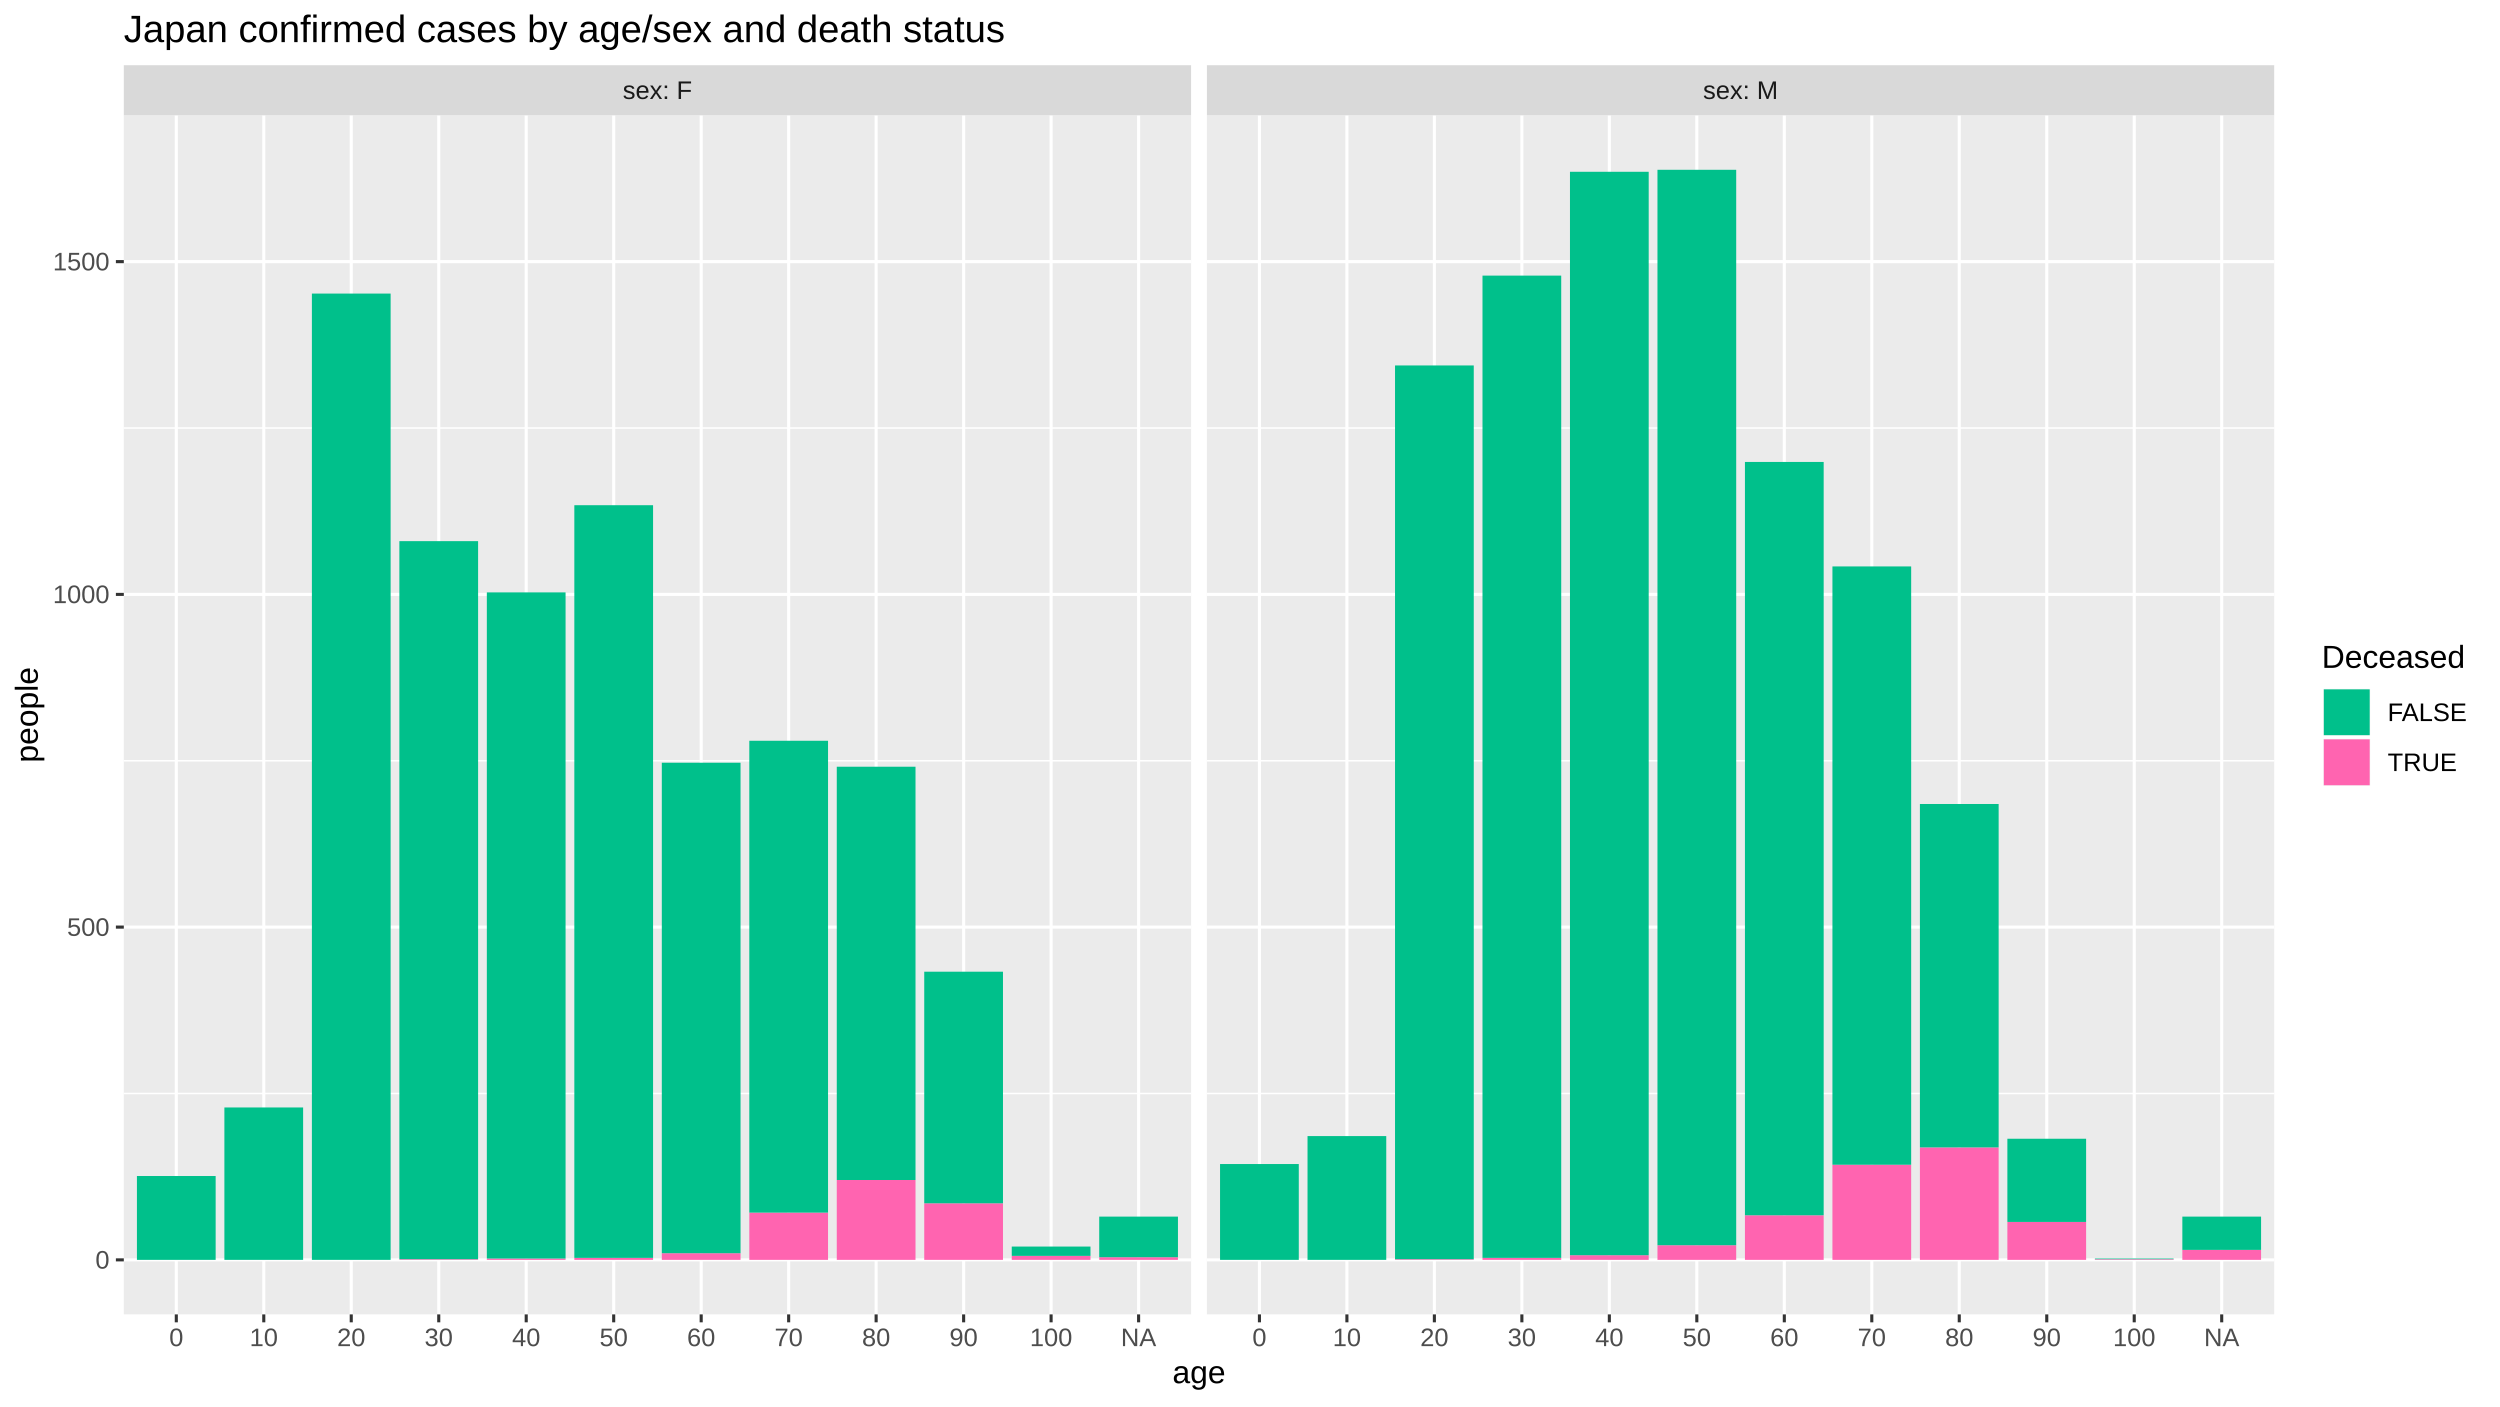
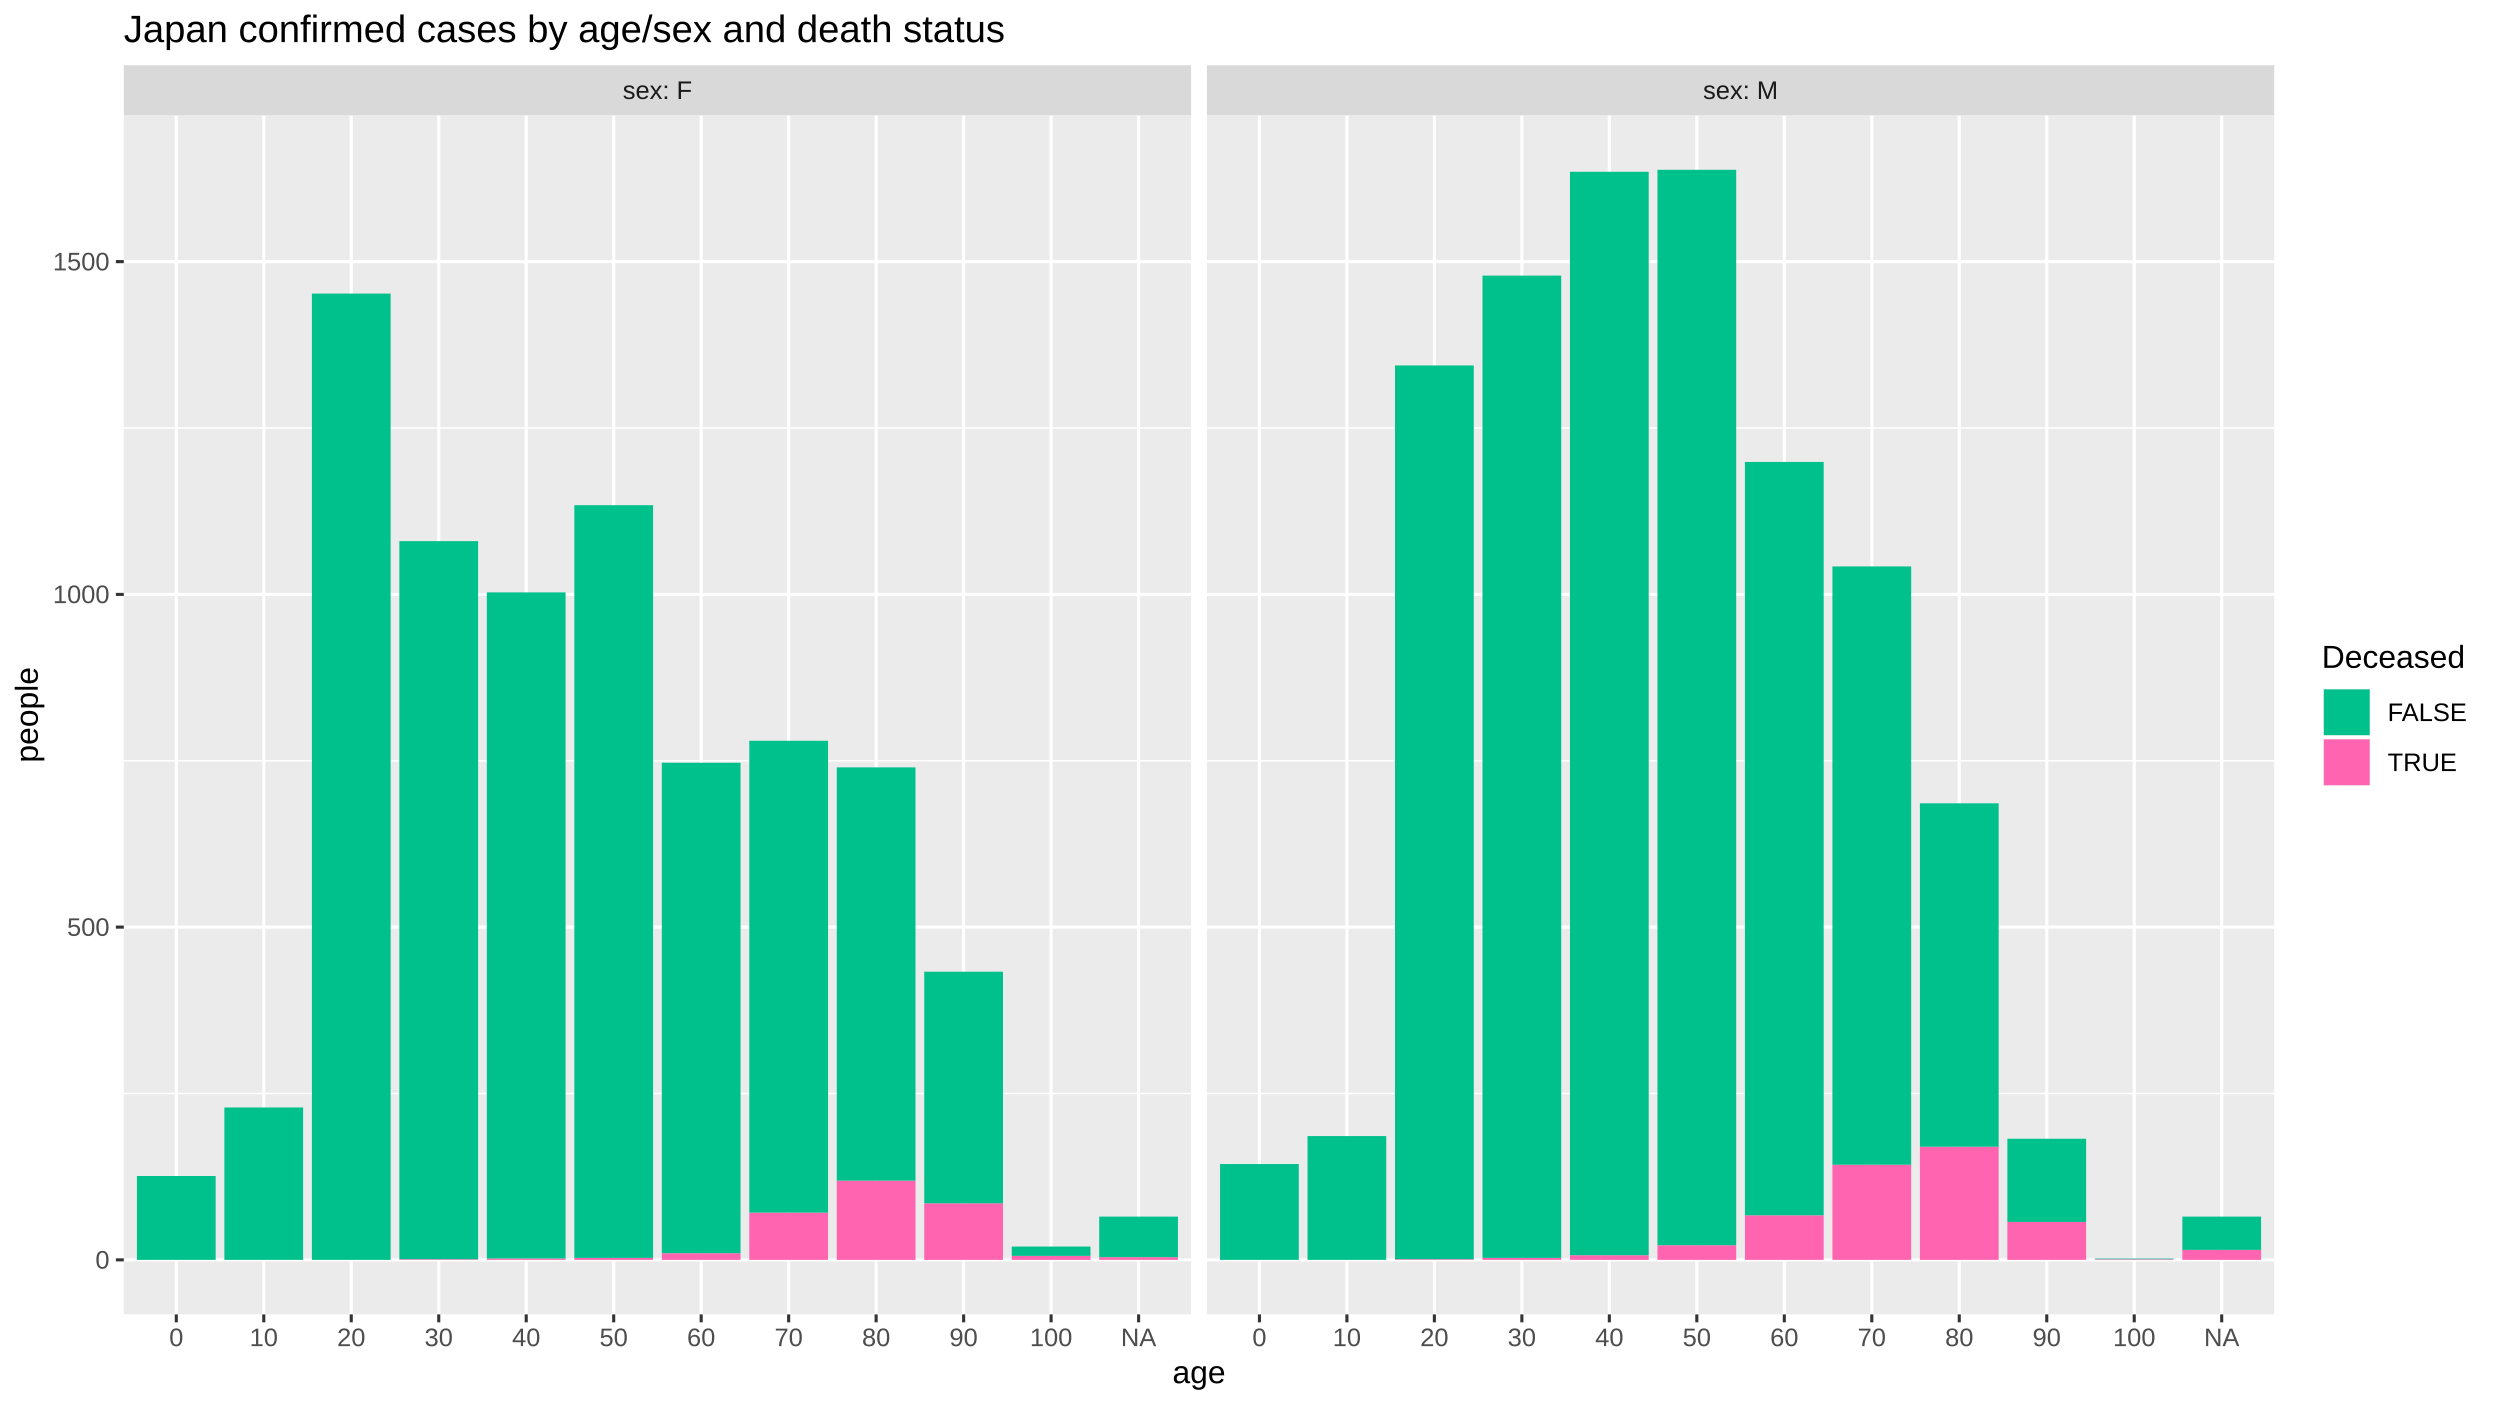
<svg xmlns="http://www.w3.org/2000/svg" viewBox="0 0 864.00 486.00">
  <defs>
    <style type="text/css">
    line, polyline, polygon, path, rect, circle {
      fill: none;
      stroke: #000000;
      stroke-linecap: round;
      stroke-linejoin: round;
      stroke-miterlimit: 10.00;
    }
  </style>
  </defs>
  <rect width="100%" height="100%" style="stroke: none; fill: #FFFFFF;" />
  <rect x="0.00" y="-0" width="864.00" height="486.00" style="stroke-width: 1.07; stroke: #FFFFFF; fill: #FFFFFF;" />
  <defs>
    <clipPath id="cpNDIuNzl8NDExLjY0fDQ1NC4yNXwzOS44NA==">
      <rect x="42.79" y="39.84" width="368.85" height="414.40" />
    </clipPath>
  </defs>
  <rect x="42.79" y="39.84" width="368.85" height="414.40" style="stroke-width: 1.07; stroke: none; fill: #EBEBEB;" clip-path="url(#cpNDIuNzl8NDExLjY0fDQ1NC4yNXwzOS44NA==)" />
  <polyline points="42.79,377.91 411.64,377.91 " style="stroke-width: 0.53; stroke: #FFFFFF; stroke-linecap: butt;" clip-path="url(#cpNDIuNzl8NDExLjY0fDQ1NC4yNXwzOS44NA==)" />
  <polyline points="42.79,262.91 411.64,262.91 " style="stroke-width: 0.53; stroke: #FFFFFF; stroke-linecap: butt;" clip-path="url(#cpNDIuNzl8NDExLjY0fDQ1NC4yNXwzOS44NA==)" />
  <polyline points="42.79,147.92 411.64,147.92 " style="stroke-width: 0.53; stroke: #FFFFFF; stroke-linecap: butt;" clip-path="url(#cpNDIuNzl8NDExLjY0fDQ1NC4yNXwzOS44NA==)" />
  <polyline points="42.79,435.41 411.64,435.41 " style="stroke-width: 1.07; stroke: #FFFFFF; stroke-linecap: butt;" clip-path="url(#cpNDIuNzl8NDExLjY0fDQ1NC4yNXwzOS44NA==)" />
  <polyline points="42.79,320.41 411.64,320.41 " style="stroke-width: 1.07; stroke: #FFFFFF; stroke-linecap: butt;" clip-path="url(#cpNDIuNzl8NDExLjY0fDQ1NC4yNXwzOS44NA==)" />
  <polyline points="42.79,205.42 411.64,205.42 " style="stroke-width: 1.07; stroke: #FFFFFF; stroke-linecap: butt;" clip-path="url(#cpNDIuNzl8NDExLjY0fDQ1NC4yNXwzOS44NA==)" />
  <polyline points="42.79,90.42 411.64,90.42 " style="stroke-width: 1.07; stroke: #FFFFFF; stroke-linecap: butt;" clip-path="url(#cpNDIuNzl8NDExLjY0fDQ1NC4yNXwzOS44NA==)" />
  <polyline points="60.93,454.25 60.93,39.84 " style="stroke-width: 1.07; stroke: #FFFFFF; stroke-linecap: butt;" clip-path="url(#cpNDIuNzl8NDExLjY0fDQ1NC4yNXwzOS44NA==)" />
  <polyline points="91.16,454.25 91.16,39.84 " style="stroke-width: 1.07; stroke: #FFFFFF; stroke-linecap: butt;" clip-path="url(#cpNDIuNzl8NDExLjY0fDQ1NC4yNXwzOS44NA==)" />
  <polyline points="121.39,454.25 121.39,39.84 " style="stroke-width: 1.07; stroke: #FFFFFF; stroke-linecap: butt;" clip-path="url(#cpNDIuNzl8NDExLjY0fDQ1NC4yNXwzOS44NA==)" />
  <polyline points="151.63,454.25 151.63,39.84 " style="stroke-width: 1.07; stroke: #FFFFFF; stroke-linecap: butt;" clip-path="url(#cpNDIuNzl8NDExLjY0fDQ1NC4yNXwzOS44NA==)" />
  <polyline points="181.86,454.25 181.86,39.84 " style="stroke-width: 1.07; stroke: #FFFFFF; stroke-linecap: butt;" clip-path="url(#cpNDIuNzl8NDExLjY0fDQ1NC4yNXwzOS44NA==)" />
  <polyline points="212.09,454.25 212.09,39.84 " style="stroke-width: 1.07; stroke: #FFFFFF; stroke-linecap: butt;" clip-path="url(#cpNDIuNzl8NDExLjY0fDQ1NC4yNXwzOS44NA==)" />
  <polyline points="242.33,454.25 242.33,39.84 " style="stroke-width: 1.07; stroke: #FFFFFF; stroke-linecap: butt;" clip-path="url(#cpNDIuNzl8NDExLjY0fDQ1NC4yNXwzOS44NA==)" />
  <polyline points="272.56,454.25 272.56,39.84 " style="stroke-width: 1.07; stroke: #FFFFFF; stroke-linecap: butt;" clip-path="url(#cpNDIuNzl8NDExLjY0fDQ1NC4yNXwzOS44NA==)" />
  <polyline points="302.79,454.25 302.79,39.84 " style="stroke-width: 1.07; stroke: #FFFFFF; stroke-linecap: butt;" clip-path="url(#cpNDIuNzl8NDExLjY0fDQ1NC4yNXwzOS44NA==)" />
  <polyline points="333.03,454.25 333.03,39.84 " style="stroke-width: 1.07; stroke: #FFFFFF; stroke-linecap: butt;" clip-path="url(#cpNDIuNzl8NDExLjY0fDQ1NC4yNXwzOS44NA==)" />
  <polyline points="363.26,454.25 363.26,39.84 " style="stroke-width: 1.07; stroke: #FFFFFF; stroke-linecap: butt;" clip-path="url(#cpNDIuNzl8NDExLjY0fDQ1NC4yNXwzOS44NA==)" />
  <polyline points="393.50,454.25 393.50,39.84 " style="stroke-width: 1.07; stroke: #FFFFFF; stroke-linecap: butt;" clip-path="url(#cpNDIuNzl8NDExLjY0fDQ1NC4yNXwzOS44NA==)" />
  <rect x="47.32" y="406.43" width="27.21" height="28.98" style="stroke-width: 1.07; stroke: none; stroke-linecap: butt; fill: #00C08B;" clip-path="url(#cpNDIuNzl8NDExLjY0fDQ1NC4yNXwzOS44NA==)" />
  <rect x="77.55" y="382.74" width="27.21" height="52.67" style="stroke-width: 1.07; stroke: none; stroke-linecap: butt; fill: #00C08B;" clip-path="url(#cpNDIuNzl8NDExLjY0fDQ1NC4yNXwzOS44NA==)" />
  <rect x="107.79" y="101.46" width="27.21" height="333.95" style="stroke-width: 1.07; stroke: none; stroke-linecap: butt; fill: #00C08B;" clip-path="url(#cpNDIuNzl8NDExLjY0fDQ1NC4yNXwzOS44NA==)" />
  <rect x="138.02" y="435.18" width="27.21" height="0.23" style="stroke-width: 1.07; stroke: none; stroke-linecap: butt; fill: #FF64B0;" clip-path="url(#cpNDIuNzl8NDExLjY0fDQ1NC4yNXwzOS44NA==)" />
  <rect x="138.02" y="187.02" width="27.21" height="248.16" style="stroke-width: 1.07; stroke: none; stroke-linecap: butt; fill: #00C08B;" clip-path="url(#cpNDIuNzl8NDExLjY0fDQ1NC4yNXwzOS44NA==)" />
  <rect x="168.25" y="434.95" width="27.21" height="0.46" style="stroke-width: 1.07; stroke: none; stroke-linecap: butt; fill: #FF64B0;" clip-path="url(#cpNDIuNzl8NDExLjY0fDQ1NC4yNXwzOS44NA==)" />
  <rect x="168.25" y="204.73" width="27.21" height="230.22" style="stroke-width: 1.07; stroke: none; stroke-linecap: butt; fill: #00C08B;" clip-path="url(#cpNDIuNzl8NDExLjY0fDQ1NC4yNXwzOS44NA==)" />
  <rect x="198.49" y="434.72" width="27.21" height="0.69" style="stroke-width: 1.07; stroke: none; stroke-linecap: butt; fill: #FF64B0;" clip-path="url(#cpNDIuNzl8NDExLjY0fDQ1NC4yNXwzOS44NA==)" />
  <rect x="198.49" y="174.60" width="27.21" height="260.12" style="stroke-width: 1.07; stroke: none; stroke-linecap: butt; fill: #00C08B;" clip-path="url(#cpNDIuNzl8NDExLjY0fDQ1NC4yNXwzOS44NA==)" />
  <rect x="228.72" y="433.11" width="27.21" height="2.30" style="stroke-width: 1.07; stroke: none; stroke-linecap: butt; fill: #FF64B0;" clip-path="url(#cpNDIuNzl8NDExLjY0fDQ1NC4yNXwzOS44NA==)" />
  <rect x="228.72" y="263.60" width="27.21" height="169.51" style="stroke-width: 1.07; stroke: none; stroke-linecap: butt; fill: #00C08B;" clip-path="url(#cpNDIuNzl8NDExLjY0fDQ1NC4yNXwzOS44NA==)" />
  <rect x="258.96" y="419.08" width="27.21" height="16.33" style="stroke-width: 1.07; stroke: none; stroke-linecap: butt; fill: #FF64B0;" clip-path="url(#cpNDIuNzl8NDExLjY0fDQ1NC4yNXwzOS44NA==)" />
  <rect x="258.96" y="256.01" width="27.21" height="163.07" style="stroke-width: 1.07; stroke: none; stroke-linecap: butt; fill: #00C08B;" clip-path="url(#cpNDIuNzl8NDExLjY0fDQ1NC4yNXwzOS44NA==)" />
-   <rect x="289.19" y="407.81" width="27.21" height="27.60" style="stroke-width: 1.07; stroke: none; stroke-linecap: butt; fill: #FF64B0;" clip-path="url(#cpNDIuNzl8NDExLjY0fDQ1NC4yNXwzOS44NA==)" />
-   <rect x="289.19" y="264.98" width="27.21" height="142.83" style="stroke-width: 1.07; stroke: none; stroke-linecap: butt; fill: #00C08B;" clip-path="url(#cpNDIuNzl8NDExLjY0fDQ1NC4yNXwzOS44NA==)" />
+   <rect x="289.19" y="408.04" width="27.21" height="27.37" style="stroke-width: 1.07; stroke: none; stroke-linecap: butt; fill: #FF64B0;" clip-path="url(#cpNDIuNzl8NDExLjY0fDQ1NC4yNXwzOS44NA==)" />
+   <rect x="289.19" y="265.21" width="27.21" height="142.83" style="stroke-width: 1.07; stroke: none; stroke-linecap: butt; fill: #00C08B;" clip-path="url(#cpNDIuNzl8NDExLjY0fDQ1NC4yNXwzOS44NA==)" />
  <rect x="319.42" y="415.86" width="27.21" height="19.55" style="stroke-width: 1.07; stroke: none; stroke-linecap: butt; fill: #FF64B0;" clip-path="url(#cpNDIuNzl8NDExLjY0fDQ1NC4yNXwzOS44NA==)" />
  <rect x="319.42" y="335.82" width="27.21" height="80.04" style="stroke-width: 1.07; stroke: none; stroke-linecap: butt; fill: #00C08B;" clip-path="url(#cpNDIuNzl8NDExLjY0fDQ1NC4yNXwzOS44NA==)" />
  <rect x="349.66" y="434.03" width="27.21" height="1.38" style="stroke-width: 1.07; stroke: none; stroke-linecap: butt; fill: #FF64B0;" clip-path="url(#cpNDIuNzl8NDExLjY0fDQ1NC4yNXwzOS44NA==)" />
  <rect x="349.66" y="430.81" width="27.21" height="3.22" style="stroke-width: 1.07; stroke: none; stroke-linecap: butt; fill: #00C08B;" clip-path="url(#cpNDIuNzl8NDExLjY0fDQ1NC4yNXwzOS44NA==)" />
  <rect x="379.89" y="434.49" width="27.21" height="0.92" style="stroke-width: 1.07; stroke: none; stroke-linecap: butt; fill: #FF64B0;" clip-path="url(#cpNDIuNzl8NDExLjY0fDQ1NC4yNXwzOS44NA==)" />
  <rect x="379.89" y="420.46" width="27.21" height="14.03" style="stroke-width: 1.07; stroke: none; stroke-linecap: butt; fill: #00C08B;" clip-path="url(#cpNDIuNzl8NDExLjY0fDQ1NC4yNXwzOS44NA==)" />
  <defs>
    <clipPath id="cpMC4wMHw4NjQuMDB8NDg2LjAwfDAuMDA=">
      <rect x="0.00" y="0.00" width="864.00" height="486.00" />
    </clipPath>
  </defs>
  <defs>
    <clipPath id="cpNDE3LjExfDc4NS45N3w0NTQuMjV8MzkuODQ=">
      <rect x="417.11" y="39.84" width="368.85" height="414.40" />
    </clipPath>
  </defs>
  <rect x="417.11" y="39.84" width="368.85" height="414.40" style="stroke-width: 1.07; stroke: none; fill: #EBEBEB;" clip-path="url(#cpNDE3LjExfDc4NS45N3w0NTQuMjV8MzkuODQ=)" />
  <polyline points="417.11,377.91 785.97,377.91 " style="stroke-width: 0.53; stroke: #FFFFFF; stroke-linecap: butt;" clip-path="url(#cpNDE3LjExfDc4NS45N3w0NTQuMjV8MzkuODQ=)" />
  <polyline points="417.11,262.91 785.97,262.91 " style="stroke-width: 0.53; stroke: #FFFFFF; stroke-linecap: butt;" clip-path="url(#cpNDE3LjExfDc4NS45N3w0NTQuMjV8MzkuODQ=)" />
  <polyline points="417.11,147.92 785.97,147.92 " style="stroke-width: 0.53; stroke: #FFFFFF; stroke-linecap: butt;" clip-path="url(#cpNDE3LjExfDc4NS45N3w0NTQuMjV8MzkuODQ=)" />
  <polyline points="417.11,435.41 785.97,435.41 " style="stroke-width: 1.07; stroke: #FFFFFF; stroke-linecap: butt;" clip-path="url(#cpNDE3LjExfDc4NS45N3w0NTQuMjV8MzkuODQ=)" />
  <polyline points="417.11,320.41 785.97,320.41 " style="stroke-width: 1.07; stroke: #FFFFFF; stroke-linecap: butt;" clip-path="url(#cpNDE3LjExfDc4NS45N3w0NTQuMjV8MzkuODQ=)" />
  <polyline points="417.11,205.42 785.97,205.42 " style="stroke-width: 1.07; stroke: #FFFFFF; stroke-linecap: butt;" clip-path="url(#cpNDE3LjExfDc4NS45N3w0NTQuMjV8MzkuODQ=)" />
  <polyline points="417.11,90.42 785.97,90.42 " style="stroke-width: 1.07; stroke: #FFFFFF; stroke-linecap: butt;" clip-path="url(#cpNDE3LjExfDc4NS45N3w0NTQuMjV8MzkuODQ=)" />
  <polyline points="435.26,454.25 435.26,39.84 " style="stroke-width: 1.07; stroke: #FFFFFF; stroke-linecap: butt;" clip-path="url(#cpNDE3LjExfDc4NS45N3w0NTQuMjV8MzkuODQ=)" />
  <polyline points="465.49,454.25 465.49,39.84 " style="stroke-width: 1.07; stroke: #FFFFFF; stroke-linecap: butt;" clip-path="url(#cpNDE3LjExfDc4NS45N3w0NTQuMjV8MzkuODQ=)" />
  <polyline points="495.72,454.25 495.72,39.84 " style="stroke-width: 1.07; stroke: #FFFFFF; stroke-linecap: butt;" clip-path="url(#cpNDE3LjExfDc4NS45N3w0NTQuMjV8MzkuODQ=)" />
  <polyline points="525.96,454.25 525.96,39.84 " style="stroke-width: 1.07; stroke: #FFFFFF; stroke-linecap: butt;" clip-path="url(#cpNDE3LjExfDc4NS45N3w0NTQuMjV8MzkuODQ=)" />
  <polyline points="556.19,454.25 556.19,39.84 " style="stroke-width: 1.07; stroke: #FFFFFF; stroke-linecap: butt;" clip-path="url(#cpNDE3LjExfDc4NS45N3w0NTQuMjV8MzkuODQ=)" />
  <polyline points="586.42,454.25 586.42,39.84 " style="stroke-width: 1.07; stroke: #FFFFFF; stroke-linecap: butt;" clip-path="url(#cpNDE3LjExfDc4NS45N3w0NTQuMjV8MzkuODQ=)" />
  <polyline points="616.66,454.25 616.66,39.84 " style="stroke-width: 1.07; stroke: #FFFFFF; stroke-linecap: butt;" clip-path="url(#cpNDE3LjExfDc4NS45N3w0NTQuMjV8MzkuODQ=)" />
  <polyline points="646.89,454.25 646.89,39.84 " style="stroke-width: 1.07; stroke: #FFFFFF; stroke-linecap: butt;" clip-path="url(#cpNDE3LjExfDc4NS45N3w0NTQuMjV8MzkuODQ=)" />
  <polyline points="677.12,454.25 677.12,39.84 " style="stroke-width: 1.07; stroke: #FFFFFF; stroke-linecap: butt;" clip-path="url(#cpNDE3LjExfDc4NS45N3w0NTQuMjV8MzkuODQ=)" />
  <polyline points="707.36,454.25 707.36,39.84 " style="stroke-width: 1.07; stroke: #FFFFFF; stroke-linecap: butt;" clip-path="url(#cpNDE3LjExfDc4NS45N3w0NTQuMjV8MzkuODQ=)" />
  <polyline points="737.59,454.25 737.59,39.84 " style="stroke-width: 1.07; stroke: #FFFFFF; stroke-linecap: butt;" clip-path="url(#cpNDE3LjExfDc4NS45N3w0NTQuMjV8MzkuODQ=)" />
  <polyline points="767.82,454.25 767.82,39.84 " style="stroke-width: 1.07; stroke: #FFFFFF; stroke-linecap: butt;" clip-path="url(#cpNDE3LjExfDc4NS45N3w0NTQuMjV8MzkuODQ=)" />
  <rect x="421.65" y="402.29" width="27.21" height="33.12" style="stroke-width: 1.07; stroke: none; stroke-linecap: butt; fill: #00C08B;" clip-path="url(#cpNDE3LjExfDc4NS45N3w0NTQuMjV8MzkuODQ=)" />
  <rect x="451.88" y="392.63" width="27.21" height="42.78" style="stroke-width: 1.07; stroke: none; stroke-linecap: butt; fill: #00C08B;" clip-path="url(#cpNDE3LjExfDc4NS45N3w0NTQuMjV8MzkuODQ=)" />
  <rect x="482.12" y="435.18" width="27.21" height="0.23" style="stroke-width: 1.07; stroke: none; stroke-linecap: butt; fill: #FF64B0;" clip-path="url(#cpNDE3LjExfDc4NS45N3w0NTQuMjV8MzkuODQ=)" />
  <rect x="482.12" y="126.30" width="27.21" height="308.88" style="stroke-width: 1.07; stroke: none; stroke-linecap: butt; fill: #00C08B;" clip-path="url(#cpNDE3LjExfDc4NS45N3w0NTQuMjV8MzkuODQ=)" />
  <rect x="512.35" y="434.72" width="27.21" height="0.69" style="stroke-width: 1.07; stroke: none; stroke-linecap: butt; fill: #FF64B0;" clip-path="url(#cpNDE3LjExfDc4NS45N3w0NTQuMjV8MzkuODQ=)" />
  <rect x="512.35" y="95.25" width="27.21" height="339.47" style="stroke-width: 1.07; stroke: none; stroke-linecap: butt; fill: #00C08B;" clip-path="url(#cpNDE3LjExfDc4NS45N3w0NTQuMjV8MzkuODQ=)" />
  <rect x="542.58" y="433.80" width="27.21" height="1.61" style="stroke-width: 1.07; stroke: none; stroke-linecap: butt; fill: #FF64B0;" clip-path="url(#cpNDE3LjExfDc4NS45N3w0NTQuMjV8MzkuODQ=)" />
  <rect x="542.58" y="59.37" width="27.21" height="374.43" style="stroke-width: 1.07; stroke: none; stroke-linecap: butt; fill: #00C08B;" clip-path="url(#cpNDE3LjExfDc4NS45N3w0NTQuMjV8MzkuODQ=)" />
  <rect x="572.82" y="430.35" width="27.21" height="5.06" style="stroke-width: 1.07; stroke: none; stroke-linecap: butt; fill: #FF64B0;" clip-path="url(#cpNDE3LjExfDc4NS45N3w0NTQuMjV8MzkuODQ=)" />
  <rect x="572.82" y="58.68" width="27.21" height="371.67" style="stroke-width: 1.07; stroke: none; stroke-linecap: butt; fill: #00C08B;" clip-path="url(#cpNDE3LjExfDc4NS45N3w0NTQuMjV8MzkuODQ=)" />
  <rect x="603.05" y="420.00" width="27.21" height="15.41" style="stroke-width: 1.07; stroke: none; stroke-linecap: butt; fill: #FF64B0;" clip-path="url(#cpNDE3LjExfDc4NS45N3w0NTQuMjV8MzkuODQ=)" />
  <rect x="603.05" y="159.65" width="27.21" height="260.35" style="stroke-width: 1.07; stroke: none; stroke-linecap: butt; fill: #00C08B;" clip-path="url(#cpNDE3LjExfDc4NS45N3w0NTQuMjV8MzkuODQ=)" />
  <rect x="633.29" y="402.52" width="27.21" height="32.89" style="stroke-width: 1.07; stroke: none; stroke-linecap: butt; fill: #FF64B0;" clip-path="url(#cpNDE3LjExfDc4NS45N3w0NTQuMjV8MzkuODQ=)" />
  <rect x="633.29" y="195.76" width="27.21" height="206.77" style="stroke-width: 1.07; stroke: none; stroke-linecap: butt; fill: #00C08B;" clip-path="url(#cpNDE3LjExfDc4NS45N3w0NTQuMjV8MzkuODQ=)" />
-   <rect x="663.52" y="396.54" width="27.21" height="38.87" style="stroke-width: 1.07; stroke: none; stroke-linecap: butt; fill: #FF64B0;" clip-path="url(#cpNDE3LjExfDc4NS45N3w0NTQuMjV8MzkuODQ=)" />
-   <rect x="663.52" y="277.86" width="27.21" height="118.68" style="stroke-width: 1.07; stroke: none; stroke-linecap: butt; fill: #00C08B;" clip-path="url(#cpNDE3LjExfDc4NS45N3w0NTQuMjV8MzkuODQ=)" />
+   <rect x="663.52" y="396.31" width="27.21" height="39.10" style="stroke-width: 1.07; stroke: none; stroke-linecap: butt; fill: #FF64B0;" clip-path="url(#cpNDE3LjExfDc4NS45N3w0NTQuMjV8MzkuODQ=)" />
+   <rect x="663.52" y="277.63" width="27.21" height="118.68" style="stroke-width: 1.07; stroke: none; stroke-linecap: butt; fill: #00C08B;" clip-path="url(#cpNDE3LjExfDc4NS45N3w0NTQuMjV8MzkuODQ=)" />
  <rect x="693.75" y="422.30" width="27.21" height="13.11" style="stroke-width: 1.07; stroke: none; stroke-linecap: butt; fill: #FF64B0;" clip-path="url(#cpNDE3LjExfDc4NS45N3w0NTQuMjV8MzkuODQ=)" />
  <rect x="693.75" y="393.55" width="27.21" height="28.75" style="stroke-width: 1.07; stroke: none; stroke-linecap: butt; fill: #00C08B;" clip-path="url(#cpNDE3LjExfDc4NS45N3w0NTQuMjV8MzkuODQ=)" />
  <rect x="723.99" y="435.18" width="27.21" height="0.23" style="stroke-width: 1.07; stroke: none; stroke-linecap: butt; fill: #FF64B0;" clip-path="url(#cpNDE3LjExfDc4NS45N3w0NTQuMjV8MzkuODQ=)" />
  <rect x="723.99" y="434.95" width="27.21" height="0.23" style="stroke-width: 1.07; stroke: none; stroke-linecap: butt; fill: #00C08B;" clip-path="url(#cpNDE3LjExfDc4NS45N3w0NTQuMjV8MzkuODQ=)" />
  <rect x="754.22" y="431.96" width="27.21" height="3.45" style="stroke-width: 1.07; stroke: none; stroke-linecap: butt; fill: #FF64B0;" clip-path="url(#cpNDE3LjExfDc4NS45N3w0NTQuMjV8MzkuODQ=)" />
  <rect x="754.22" y="420.46" width="27.21" height="11.50" style="stroke-width: 1.07; stroke: none; stroke-linecap: butt; fill: #00C08B;" clip-path="url(#cpNDE3LjExfDc4NS45N3w0NTQuMjV8MzkuODQ=)" />
  <defs>
    <clipPath id="cpMC4wMHw4NjQuMDB8NDg2LjAwfDAuMDA=">
      <rect x="0.00" y="0.00" width="864.00" height="486.00" />
    </clipPath>
  </defs>
  <defs>
    <clipPath id="cpNDIuNzl8NDExLjY0fDM5Ljg0fDIyLjUz">
      <rect x="42.79" y="22.53" width="368.85" height="17.31" />
    </clipPath>
  </defs>
  <rect x="42.79" y="22.53" width="368.85" height="17.31" style="stroke-width: 1.07; stroke: none; fill: #D9D9D9;" clip-path="url(#cpNDIuNzl8NDExLjY0fDM5Ljg0fDIyLjUz)" />
  <g clip-path="url(#cpNDIuNzl8NDExLjY0fDM5Ljg0fDIyLjUz)">
    <text x="215.23" y="34.21" style="font-size: 8.80px; fill: #1A1A1A; font-family: Liberation Sans;" textLength="23.96px" lengthAdjust="spacingAndGlyphs">sex: F</text>
  </g>
  <defs>
    <clipPath id="cpMC4wMHw4NjQuMDB8NDg2LjAwfDAuMDA=">
      <rect x="0.00" y="0.00" width="864.00" height="486.00" />
    </clipPath>
  </defs>
  <defs>
    <clipPath id="cpNDE3LjExfDc4NS45N3wzOS44NHwyMi41Mw==">
      <rect x="417.11" y="22.53" width="368.85" height="17.31" />
    </clipPath>
  </defs>
  <rect x="417.11" y="22.53" width="368.85" height="17.31" style="stroke-width: 1.07; stroke: none; fill: #D9D9D9;" clip-path="url(#cpNDE3LjExfDc4NS45N3wzOS44NHwyMi41Mw==)" />
  <g clip-path="url(#cpNDE3LjExfDc4NS45N3wzOS44NHwyMi41Mw==)">
    <text x="588.58" y="34.21" style="font-size: 8.80px; fill: #1A1A1A; font-family: Liberation Sans;" textLength="25.91px" lengthAdjust="spacingAndGlyphs">sex: M</text>
  </g>
  <defs>
    <clipPath id="cpMC4wMHw4NjQuMDB8NDg2LjAwfDAuMDA=">
      <rect x="0.00" y="0.00" width="864.00" height="486.00" />
    </clipPath>
  </defs>
  <polyline points="60.93,456.99 60.93,454.25 " style="stroke-width: 1.07; stroke: #333333; stroke-linecap: butt;" clip-path="url(#cpMC4wMHw4NjQuMDB8NDg2LjAwfDAuMDA=)" />
  <polyline points="91.16,456.99 91.16,454.25 " style="stroke-width: 1.07; stroke: #333333; stroke-linecap: butt;" clip-path="url(#cpMC4wMHw4NjQuMDB8NDg2LjAwfDAuMDA=)" />
  <polyline points="121.39,456.99 121.39,454.25 " style="stroke-width: 1.07; stroke: #333333; stroke-linecap: butt;" clip-path="url(#cpMC4wMHw4NjQuMDB8NDg2LjAwfDAuMDA=)" />
  <polyline points="151.63,456.99 151.63,454.25 " style="stroke-width: 1.07; stroke: #333333; stroke-linecap: butt;" clip-path="url(#cpMC4wMHw4NjQuMDB8NDg2LjAwfDAuMDA=)" />
  <polyline points="181.86,456.99 181.86,454.25 " style="stroke-width: 1.07; stroke: #333333; stroke-linecap: butt;" clip-path="url(#cpMC4wMHw4NjQuMDB8NDg2LjAwfDAuMDA=)" />
  <polyline points="212.09,456.99 212.09,454.25 " style="stroke-width: 1.07; stroke: #333333; stroke-linecap: butt;" clip-path="url(#cpMC4wMHw4NjQuMDB8NDg2LjAwfDAuMDA=)" />
  <polyline points="242.33,456.99 242.33,454.25 " style="stroke-width: 1.07; stroke: #333333; stroke-linecap: butt;" clip-path="url(#cpMC4wMHw4NjQuMDB8NDg2LjAwfDAuMDA=)" />
  <polyline points="272.56,456.99 272.56,454.25 " style="stroke-width: 1.07; stroke: #333333; stroke-linecap: butt;" clip-path="url(#cpMC4wMHw4NjQuMDB8NDg2LjAwfDAuMDA=)" />
  <polyline points="302.79,456.99 302.79,454.25 " style="stroke-width: 1.07; stroke: #333333; stroke-linecap: butt;" clip-path="url(#cpMC4wMHw4NjQuMDB8NDg2LjAwfDAuMDA=)" />
  <polyline points="333.03,456.99 333.03,454.25 " style="stroke-width: 1.07; stroke: #333333; stroke-linecap: butt;" clip-path="url(#cpMC4wMHw4NjQuMDB8NDg2LjAwfDAuMDA=)" />
  <polyline points="363.26,456.99 363.26,454.25 " style="stroke-width: 1.07; stroke: #333333; stroke-linecap: butt;" clip-path="url(#cpMC4wMHw4NjQuMDB8NDg2LjAwfDAuMDA=)" />
  <polyline points="393.50,456.99 393.50,454.25 " style="stroke-width: 1.07; stroke: #333333; stroke-linecap: butt;" clip-path="url(#cpMC4wMHw4NjQuMDB8NDg2LjAwfDAuMDA=)" />
  <g clip-path="url(#cpMC4wMHw4NjQuMDB8NDg2LjAwfDAuMDA=)">
    <text x="58.48" y="465.23" style="font-size: 8.80px; fill: #4D4D4D; font-family: Liberation Sans;" textLength="4.89px" lengthAdjust="spacingAndGlyphs">0</text>
  </g>
  <g clip-path="url(#cpMC4wMHw4NjQuMDB8NDg2LjAwfDAuMDA=)">
    <text x="86.27" y="465.23" style="font-size: 8.80px; fill: #4D4D4D; font-family: Liberation Sans;" textLength="9.79px" lengthAdjust="spacingAndGlyphs">10</text>
  </g>
  <g clip-path="url(#cpMC4wMHw4NjQuMDB8NDg2LjAwfDAuMDA=)">
    <text x="116.50" y="465.23" style="font-size: 8.80px; fill: #4D4D4D; font-family: Liberation Sans;" textLength="9.79px" lengthAdjust="spacingAndGlyphs">20</text>
  </g>
  <g clip-path="url(#cpMC4wMHw4NjQuMDB8NDg2LjAwfDAuMDA=)">
    <text x="146.73" y="465.23" style="font-size: 8.80px; fill: #4D4D4D; font-family: Liberation Sans;" textLength="9.79px" lengthAdjust="spacingAndGlyphs">30</text>
  </g>
  <g clip-path="url(#cpMC4wMHw4NjQuMDB8NDg2LjAwfDAuMDA=)">
    <text x="176.97" y="465.23" style="font-size: 8.80px; fill: #4D4D4D; font-family: Liberation Sans;" textLength="9.79px" lengthAdjust="spacingAndGlyphs">40</text>
  </g>
  <g clip-path="url(#cpMC4wMHw4NjQuMDB8NDg2LjAwfDAuMDA=)">
    <text x="207.20" y="465.23" style="font-size: 8.80px; fill: #4D4D4D; font-family: Liberation Sans;" textLength="9.79px" lengthAdjust="spacingAndGlyphs">50</text>
  </g>
  <g clip-path="url(#cpMC4wMHw4NjQuMDB8NDg2LjAwfDAuMDA=)">
    <text x="237.43" y="465.23" style="font-size: 8.80px; fill: #4D4D4D; font-family: Liberation Sans;" textLength="9.79px" lengthAdjust="spacingAndGlyphs">60</text>
  </g>
  <g clip-path="url(#cpMC4wMHw4NjQuMDB8NDg2LjAwfDAuMDA=)">
    <text x="267.67" y="465.23" style="font-size: 8.80px; fill: #4D4D4D; font-family: Liberation Sans;" textLength="9.79px" lengthAdjust="spacingAndGlyphs">70</text>
  </g>
  <g clip-path="url(#cpMC4wMHw4NjQuMDB8NDg2LjAwfDAuMDA=)">
    <text x="297.90" y="465.23" style="font-size: 8.80px; fill: #4D4D4D; font-family: Liberation Sans;" textLength="9.79px" lengthAdjust="spacingAndGlyphs">80</text>
  </g>
  <g clip-path="url(#cpMC4wMHw4NjQuMDB8NDg2LjAwfDAuMDA=)">
    <text x="328.13" y="465.23" style="font-size: 8.80px; fill: #4D4D4D; font-family: Liberation Sans;" textLength="9.79px" lengthAdjust="spacingAndGlyphs">90</text>
  </g>
  <g clip-path="url(#cpMC4wMHw4NjQuMDB8NDg2LjAwfDAuMDA=)">
    <text x="355.92" y="465.23" style="font-size: 8.80px; fill: #4D4D4D; font-family: Liberation Sans;" textLength="14.68px" lengthAdjust="spacingAndGlyphs">100</text>
  </g>
  <g clip-path="url(#cpMC4wMHw4NjQuMDB8NDg2LjAwfDAuMDA=)">
    <text x="387.38" y="465.23" style="font-size: 8.80px; fill: #4D4D4D; font-family: Liberation Sans;" textLength="12.22px" lengthAdjust="spacingAndGlyphs">NA</text>
  </g>
  <polyline points="435.26,456.99 435.26,454.25 " style="stroke-width: 1.07; stroke: #333333; stroke-linecap: butt;" clip-path="url(#cpMC4wMHw4NjQuMDB8NDg2LjAwfDAuMDA=)" />
  <polyline points="465.49,456.99 465.49,454.25 " style="stroke-width: 1.07; stroke: #333333; stroke-linecap: butt;" clip-path="url(#cpMC4wMHw4NjQuMDB8NDg2LjAwfDAuMDA=)" />
  <polyline points="495.72,456.99 495.72,454.25 " style="stroke-width: 1.07; stroke: #333333; stroke-linecap: butt;" clip-path="url(#cpMC4wMHw4NjQuMDB8NDg2LjAwfDAuMDA=)" />
  <polyline points="525.96,456.99 525.96,454.25 " style="stroke-width: 1.07; stroke: #333333; stroke-linecap: butt;" clip-path="url(#cpMC4wMHw4NjQuMDB8NDg2LjAwfDAuMDA=)" />
  <polyline points="556.19,456.99 556.19,454.25 " style="stroke-width: 1.07; stroke: #333333; stroke-linecap: butt;" clip-path="url(#cpMC4wMHw4NjQuMDB8NDg2LjAwfDAuMDA=)" />
  <polyline points="586.42,456.99 586.42,454.25 " style="stroke-width: 1.07; stroke: #333333; stroke-linecap: butt;" clip-path="url(#cpMC4wMHw4NjQuMDB8NDg2LjAwfDAuMDA=)" />
  <polyline points="616.66,456.99 616.66,454.25 " style="stroke-width: 1.07; stroke: #333333; stroke-linecap: butt;" clip-path="url(#cpMC4wMHw4NjQuMDB8NDg2LjAwfDAuMDA=)" />
  <polyline points="646.89,456.99 646.89,454.25 " style="stroke-width: 1.07; stroke: #333333; stroke-linecap: butt;" clip-path="url(#cpMC4wMHw4NjQuMDB8NDg2LjAwfDAuMDA=)" />
  <polyline points="677.12,456.99 677.12,454.25 " style="stroke-width: 1.07; stroke: #333333; stroke-linecap: butt;" clip-path="url(#cpMC4wMHw4NjQuMDB8NDg2LjAwfDAuMDA=)" />
  <polyline points="707.36,456.99 707.36,454.25 " style="stroke-width: 1.07; stroke: #333333; stroke-linecap: butt;" clip-path="url(#cpMC4wMHw4NjQuMDB8NDg2LjAwfDAuMDA=)" />
  <polyline points="737.59,456.99 737.59,454.25 " style="stroke-width: 1.07; stroke: #333333; stroke-linecap: butt;" clip-path="url(#cpMC4wMHw4NjQuMDB8NDg2LjAwfDAuMDA=)" />
  <polyline points="767.82,456.99 767.82,454.25 " style="stroke-width: 1.07; stroke: #333333; stroke-linecap: butt;" clip-path="url(#cpMC4wMHw4NjQuMDB8NDg2LjAwfDAuMDA=)" />
  <g clip-path="url(#cpMC4wMHw4NjQuMDB8NDg2LjAwfDAuMDA=)">
    <text x="432.81" y="465.23" style="font-size: 8.80px; fill: #4D4D4D; font-family: Liberation Sans;" textLength="4.89px" lengthAdjust="spacingAndGlyphs">0</text>
  </g>
  <g clip-path="url(#cpMC4wMHw4NjQuMDB8NDg2LjAwfDAuMDA=)">
    <text x="460.59" y="465.23" style="font-size: 8.80px; fill: #4D4D4D; font-family: Liberation Sans;" textLength="9.79px" lengthAdjust="spacingAndGlyphs">10</text>
  </g>
  <g clip-path="url(#cpMC4wMHw4NjQuMDB8NDg2LjAwfDAuMDA=)">
    <text x="490.83" y="465.23" style="font-size: 8.80px; fill: #4D4D4D; font-family: Liberation Sans;" textLength="9.79px" lengthAdjust="spacingAndGlyphs">20</text>
  </g>
  <g clip-path="url(#cpMC4wMHw4NjQuMDB8NDg2LjAwfDAuMDA=)">
    <text x="521.06" y="465.23" style="font-size: 8.80px; fill: #4D4D4D; font-family: Liberation Sans;" textLength="9.79px" lengthAdjust="spacingAndGlyphs">30</text>
  </g>
  <g clip-path="url(#cpMC4wMHw4NjQuMDB8NDg2LjAwfDAuMDA=)">
    <text x="551.30" y="465.23" style="font-size: 8.80px; fill: #4D4D4D; font-family: Liberation Sans;" textLength="9.79px" lengthAdjust="spacingAndGlyphs">40</text>
  </g>
  <g clip-path="url(#cpMC4wMHw4NjQuMDB8NDg2LjAwfDAuMDA=)">
    <text x="581.53" y="465.23" style="font-size: 8.80px; fill: #4D4D4D; font-family: Liberation Sans;" textLength="9.79px" lengthAdjust="spacingAndGlyphs">50</text>
  </g>
  <g clip-path="url(#cpMC4wMHw4NjQuMDB8NDg2LjAwfDAuMDA=)">
    <text x="611.76" y="465.23" style="font-size: 8.80px; fill: #4D4D4D; font-family: Liberation Sans;" textLength="9.79px" lengthAdjust="spacingAndGlyphs">60</text>
  </g>
  <g clip-path="url(#cpMC4wMHw4NjQuMDB8NDg2LjAwfDAuMDA=)">
    <text x="642.00" y="465.23" style="font-size: 8.80px; fill: #4D4D4D; font-family: Liberation Sans;" textLength="9.79px" lengthAdjust="spacingAndGlyphs">70</text>
  </g>
  <g clip-path="url(#cpMC4wMHw4NjQuMDB8NDg2LjAwfDAuMDA=)">
    <text x="672.23" y="465.23" style="font-size: 8.80px; fill: #4D4D4D; font-family: Liberation Sans;" textLength="9.79px" lengthAdjust="spacingAndGlyphs">80</text>
  </g>
  <g clip-path="url(#cpMC4wMHw4NjQuMDB8NDg2LjAwfDAuMDA=)">
    <text x="702.46" y="465.23" style="font-size: 8.80px; fill: #4D4D4D; font-family: Liberation Sans;" textLength="9.79px" lengthAdjust="spacingAndGlyphs">90</text>
  </g>
  <g clip-path="url(#cpMC4wMHw4NjQuMDB8NDg2LjAwfDAuMDA=)">
    <text x="730.25" y="465.23" style="font-size: 8.80px; fill: #4D4D4D; font-family: Liberation Sans;" textLength="14.68px" lengthAdjust="spacingAndGlyphs">100</text>
  </g>
  <g clip-path="url(#cpMC4wMHw4NjQuMDB8NDg2LjAwfDAuMDA=)">
    <text x="761.71" y="465.23" style="font-size: 8.80px; fill: #4D4D4D; font-family: Liberation Sans;" textLength="12.22px" lengthAdjust="spacingAndGlyphs">NA</text>
  </g>
  <g clip-path="url(#cpMC4wMHw4NjQuMDB8NDg2LjAwfDAuMDA=)">
    <text x="32.96" y="438.44" style="font-size: 8.80px; fill: #4D4D4D; font-family: Liberation Sans;" textLength="4.89px" lengthAdjust="spacingAndGlyphs">0</text>
  </g>
  <g clip-path="url(#cpMC4wMHw4NjQuMDB8NDg2LjAwfDAuMDA=)">
    <text x="23.17" y="323.44" style="font-size: 8.80px; fill: #4D4D4D; font-family: Liberation Sans;" textLength="14.68px" lengthAdjust="spacingAndGlyphs">500</text>
  </g>
  <g clip-path="url(#cpMC4wMHw4NjQuMDB8NDg2LjAwfDAuMDA=)">
    <text x="18.28" y="208.44" style="font-size: 8.80px; fill: #4D4D4D; font-family: Liberation Sans;" textLength="19.58px" lengthAdjust="spacingAndGlyphs">1000</text>
  </g>
  <g clip-path="url(#cpMC4wMHw4NjQuMDB8NDg2LjAwfDAuMDA=)">
    <text x="18.28" y="93.45" style="font-size: 8.80px; fill: #4D4D4D; font-family: Liberation Sans;" textLength="19.58px" lengthAdjust="spacingAndGlyphs">1500</text>
  </g>
  <polyline points="40.05,435.41 42.79,435.41 " style="stroke-width: 1.07; stroke: #333333; stroke-linecap: butt;" clip-path="url(#cpMC4wMHw4NjQuMDB8NDg2LjAwfDAuMDA=)" />
  <polyline points="40.05,320.41 42.79,320.41 " style="stroke-width: 1.07; stroke: #333333; stroke-linecap: butt;" clip-path="url(#cpMC4wMHw4NjQuMDB8NDg2LjAwfDAuMDA=)" />
  <polyline points="40.05,205.42 42.79,205.42 " style="stroke-width: 1.07; stroke: #333333; stroke-linecap: butt;" clip-path="url(#cpMC4wMHw4NjQuMDB8NDg2LjAwfDAuMDA=)" />
  <polyline points="40.05,90.42 42.79,90.42 " style="stroke-width: 1.07; stroke: #333333; stroke-linecap: butt;" clip-path="url(#cpMC4wMHw4NjQuMDB8NDg2LjAwfDAuMDA=)" />
  <g clip-path="url(#cpMC4wMHw4NjQuMDB8NDg2LjAwfDAuMDA=)">
    <text x="405.20" y="478.03" style="font-size: 11.00px; font-family: Liberation Sans;" textLength="18.35px" lengthAdjust="spacingAndGlyphs">age</text>
  </g>
  <g clip-path="url(#cpMC4wMHw4NjQuMDB8NDg2LjAwfDAuMDA=)">
    <text transform="translate(13.05,263.56) rotate(-90)" style="font-size: 11.00px; font-family: Liberation Sans;" textLength="33.03px" lengthAdjust="spacingAndGlyphs">people</text>
  </g>
  <rect x="796.92" y="216.52" width="61.60" height="61.06" style="stroke-width: 1.07; stroke: none; fill: #FFFFFF;" clip-path="url(#cpMC4wMHw4NjQuMDB8NDg2LjAwfDAuMDA=)" />
  <g clip-path="url(#cpMC4wMHw4NjQuMDB8NDg2LjAwfDAuMDA=)">
    <text x="802.40" y="230.81" style="font-size: 11.00px; font-family: Liberation Sans;" textLength="49.53px" lengthAdjust="spacingAndGlyphs">Deceased</text>
  </g>
  <rect x="802.40" y="237.53" width="17.28" height="17.28" style="stroke-width: 1.07; stroke: #FFFFFF; fill: #F2F2F2;" clip-path="url(#cpMC4wMHw4NjQuMDB8NDg2LjAwfDAuMDA=)" />
  <rect x="803.11" y="238.24" width="15.86" height="15.86" style="stroke-width: 1.07; stroke: none; stroke-linejoin: miter; fill: #00C08B;" clip-path="url(#cpMC4wMHw4NjQuMDB8NDg2LjAwfDAuMDA=)" />
  <rect x="802.40" y="254.81" width="17.28" height="17.28" style="stroke-width: 1.07; stroke: #FFFFFF; fill: #F2F2F2;" clip-path="url(#cpMC4wMHw4NjQuMDB8NDg2LjAwfDAuMDA=)" />
  <rect x="803.11" y="255.52" width="15.86" height="15.86" style="stroke-width: 1.07; stroke: none; stroke-linejoin: miter; fill: #FF64B0;" clip-path="url(#cpMC4wMHw4NjQuMDB8NDg2LjAwfDAuMDA=)" />
  <g clip-path="url(#cpMC4wMHw4NjQuMDB8NDg2LjAwfDAuMDA=)">
    <text x="825.16" y="249.20" style="font-size: 8.80px; font-family: Liberation Sans;" textLength="27.88px" lengthAdjust="spacingAndGlyphs">FALSE</text>
  </g>
  <g clip-path="url(#cpMC4wMHw4NjQuMDB8NDg2LjAwfDAuMDA=)">
    <text x="825.16" y="266.48" style="font-size: 8.80px; font-family: Liberation Sans;" textLength="23.96px" lengthAdjust="spacingAndGlyphs">TRUE</text>
  </g>
  <g clip-path="url(#cpMC4wMHw4NjQuMDB8NDg2LjAwfDAuMDA=)">
    <text x="42.79" y="14.56" style="font-size: 13.20px; font-family: Liberation Sans;" textLength="304.52px" lengthAdjust="spacingAndGlyphs">Japan confirmed cases by age/sex and death status</text>
  </g>
</svg>
